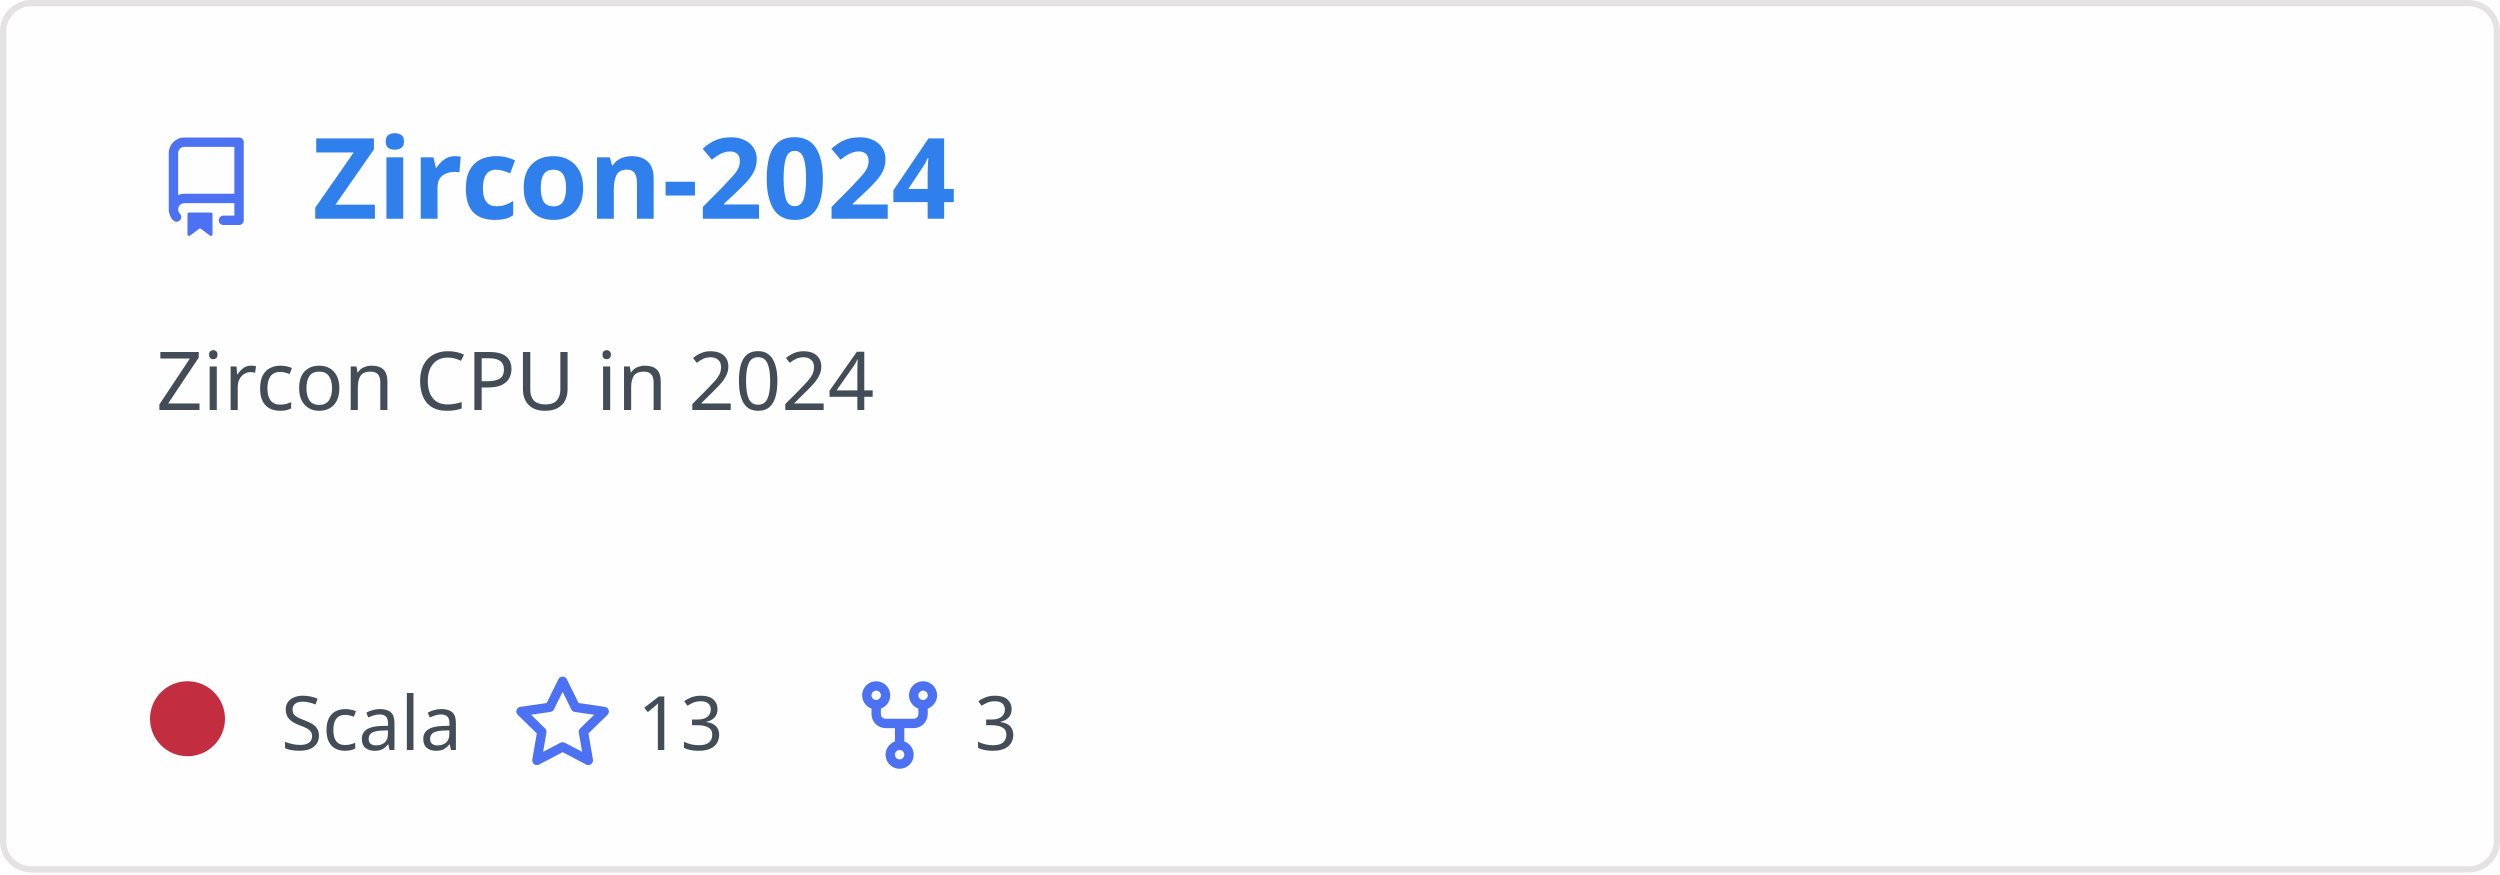
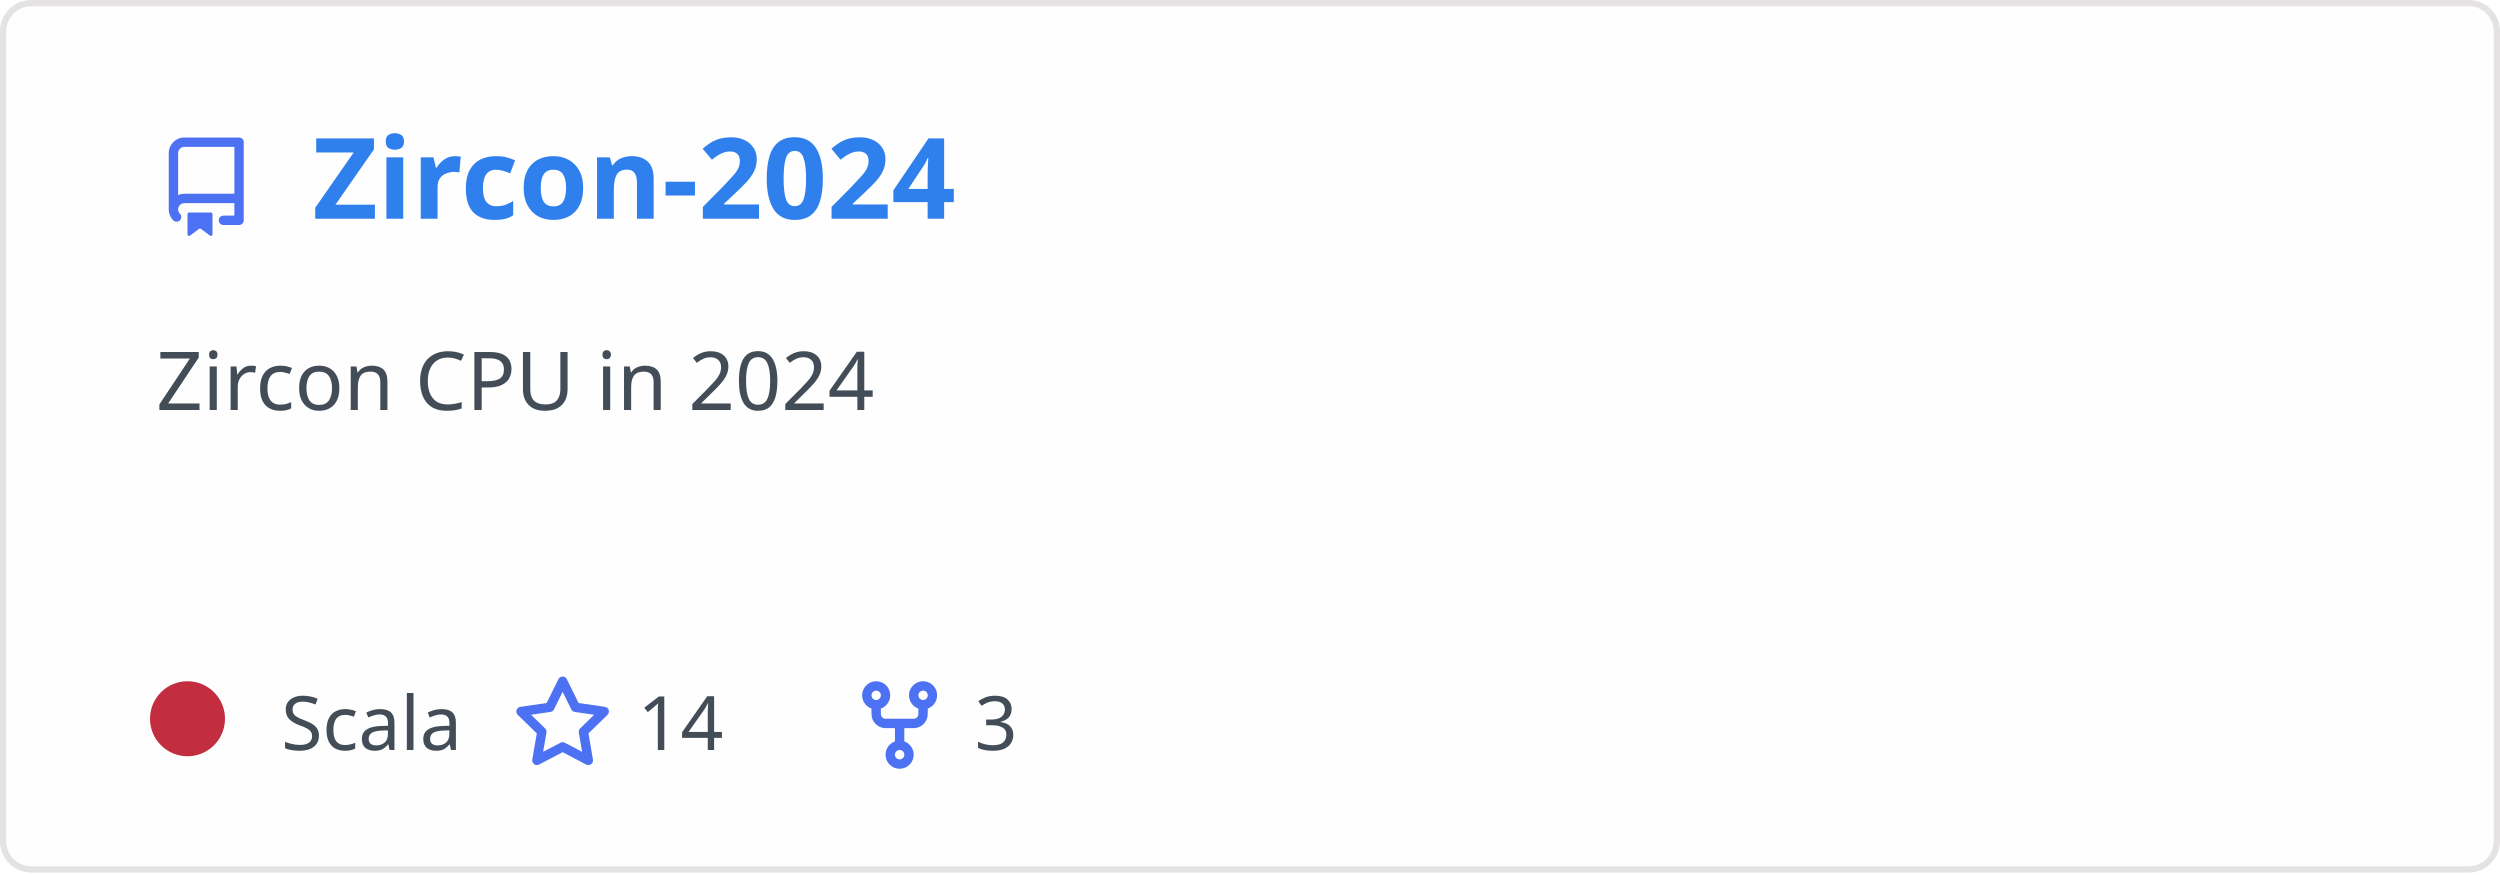
<svg xmlns="http://www.w3.org/2000/svg" width="400" height="140" viewBox="0 0 400 140" fill="none" role="img" aria-labelledby="descId">
  <style>
          .header {
            font: 600 18px 'Segoe UI', Ubuntu, Sans-Serif;
            fill: #2f80ed;
            animation: fadeInAnimation 0.8s ease-in-out forwards;
          }
          @supports(-moz-appearance: auto) {
            /* Selector detects Firefox */
            .header { font-size: 15.5px; }
          }

    .description {
      font: 400 13px 'Segoe UI', Ubuntu, Sans-Serif;fill: #434d58;

    }
    .gray { font: 400 12px 'Segoe UI', Ubuntu, Sans-Serif; fill: #434d58 }
    .badge { font: 600 11px 'Segoe UI', Ubuntu, Sans-Serif; }
    .badge rect { opacity: 0.2 }

    .stat { font: 400 12px 'Segoe UI', Ubuntu, Sans-Serif; fill: #434d58 }
    .stagger {
      opacity: 0;
      animation: fadeInAnimation 0.3s ease-in-out forwards;
    }
    .not_bold { font-weight: 400 }
    .bold { font-weight: 700 }
    .icon {
      fill: #4c71f2;
      display: block;
    }



      /* Animations */
      @keyframes scaleInAnimation {
        from {
          transform: translate(-5px, 5px) scale(0);
        }
        to {
          transform: translate(-5px, 5px) scale(1);
        }
      }
      @keyframes fadeInAnimation {
        from {
          opacity: 0;
        }
        to {
          opacity: 1;
        }
      }

          * { animation-duration: 0s !important; animation-delay: 0s !important; }
        </style>
  <rect data-testid="card-bg" x="0.5" y="0.5" rx="4.5" height="99%" stroke="#e4e2e2" width="399" fill="#fffefe" stroke-opacity="1" />
  <g data-testid="card-title" transform="translate(25, 35)">
    <g transform="translate(0, 0)">
      <svg class="icon" x="0" y="-13" viewBox="0 0 16 16" version="1.1" width="16" height="16">
        <path fill-rule="evenodd" d="M2 2.5A2.5 2.5 0 014.5 0h8.75a.75.75 0 01.75.75v12.5a.75.75 0 01-.75.75h-2.5a.75.75 0 110-1.5h1.75v-2h-8a1 1 0 00-.714 1.7.75.75 0 01-1.072 1.05A2.495 2.495 0 012 11.5v-9zm10.5-1V9h-8c-.356 0-.694.074-1 .208V2.5a1 1 0 011-1h8zM5 12.25v3.25a.25.25 0 00.4.2l1.45-1.087a.25.25 0 01.3 0L8.6 15.7a.25.25 0 00.4-.2v-3.25a.25.25 0 00-.25-.25h-3.5a.25.25 0 00-.25.25z" />
      </svg>
    </g>
    <g transform="translate(25, 0)">
      <text x="0" y="0" class="header" data-testid="header">Zircon-2024</text>
    </g>
  </g>
  <g data-testid="main-card-body" transform="translate(0, 55)">
    <text class="description" x="25" y="-5">
      <tspan dy="1.2em" x="25">Zircon CPU in 2024</tspan>
    </text>
    <g transform="translate(30, 65)">
      <g transform="translate(0, 0)">
        <g data-testid="primary-lang">
          <circle data-testid="lang-color" cx="0" cy="-5" r="6" fill="#c22d40" />
          <text data-testid="lang-name" class="gray" x="15">Scala</text>
        </g>
      </g>
      <g transform="translate(52.02, 0)">
        <g transform="translate(0, 0)">
          <svg class="icon" y="-12" viewBox="0 0 16 16" version="1.1" width="16" height="16">
            <path fill-rule="evenodd" d="M8 .25a.75.75 0 01.673.418l1.882 3.815 4.21.612a.75.75 0 01.416 1.279l-3.046 2.97.719 4.192a.75.75 0 01-1.088.791L8 12.347l-3.766 1.98a.75.75 0 01-1.088-.79l.72-4.194L.818 6.374a.75.75 0 01.416-1.28l4.21-.611L7.327.668A.75.75 0 018 .25zm0 2.445L6.615 5.5a.75.75 0 01-.564.41l-3.097.45 2.24 2.184a.75.75 0 01.216.664l-.528 3.084 2.769-1.456a.75.75 0 01.698 0l2.77 1.456-.53-3.084a.75.75 0 01.216-.664l2.24-2.183-3.096-.45a.75.75 0 01-.564-.41L8 2.694v.001z" />
          </svg>
        </g>
        <g transform="translate(20, 0)">
-           <text data-testid="stargazers" class="gray">13</text>
+           <text data-testid="stargazers" class="gray">14</text>
        </g>
      </g>
      <g transform="translate(105.94, 0)">
        <g transform="translate(0, 0)">
          <svg class="icon" y="-12" viewBox="0 0 16 16" version="1.1" width="16" height="16">
            <path fill-rule="evenodd" d="M5 3.25a.75.75 0 11-1.5 0 .75.75 0 011.5 0zm0 2.122a2.25 2.25 0 10-1.5 0v.878A2.25 2.25 0 005.75 8.5h1.5v2.128a2.251 2.251 0 101.5 0V8.5h1.5a2.25 2.25 0 002.25-2.25v-.878a2.25 2.25 0 10-1.5 0v.878a.75.75 0 01-.75.75h-4.5A.75.75 0 015 6.25v-.878zm3.75 7.378a.75.75 0 11-1.5 0 .75.75 0 011.5 0zm3-8.75a.75.75 0 100-1.5.75.75 0 000 1.5z" />
          </svg>
        </g>
        <g transform="translate(20, 0)">
          <text data-testid="forkcount" class="gray">3</text>
        </g>
      </g>
    </g>
    <svg x="0" y="0">
      <g transform="translate(-3, 88)">

    </g>
    </svg>
  </g>
</svg>
